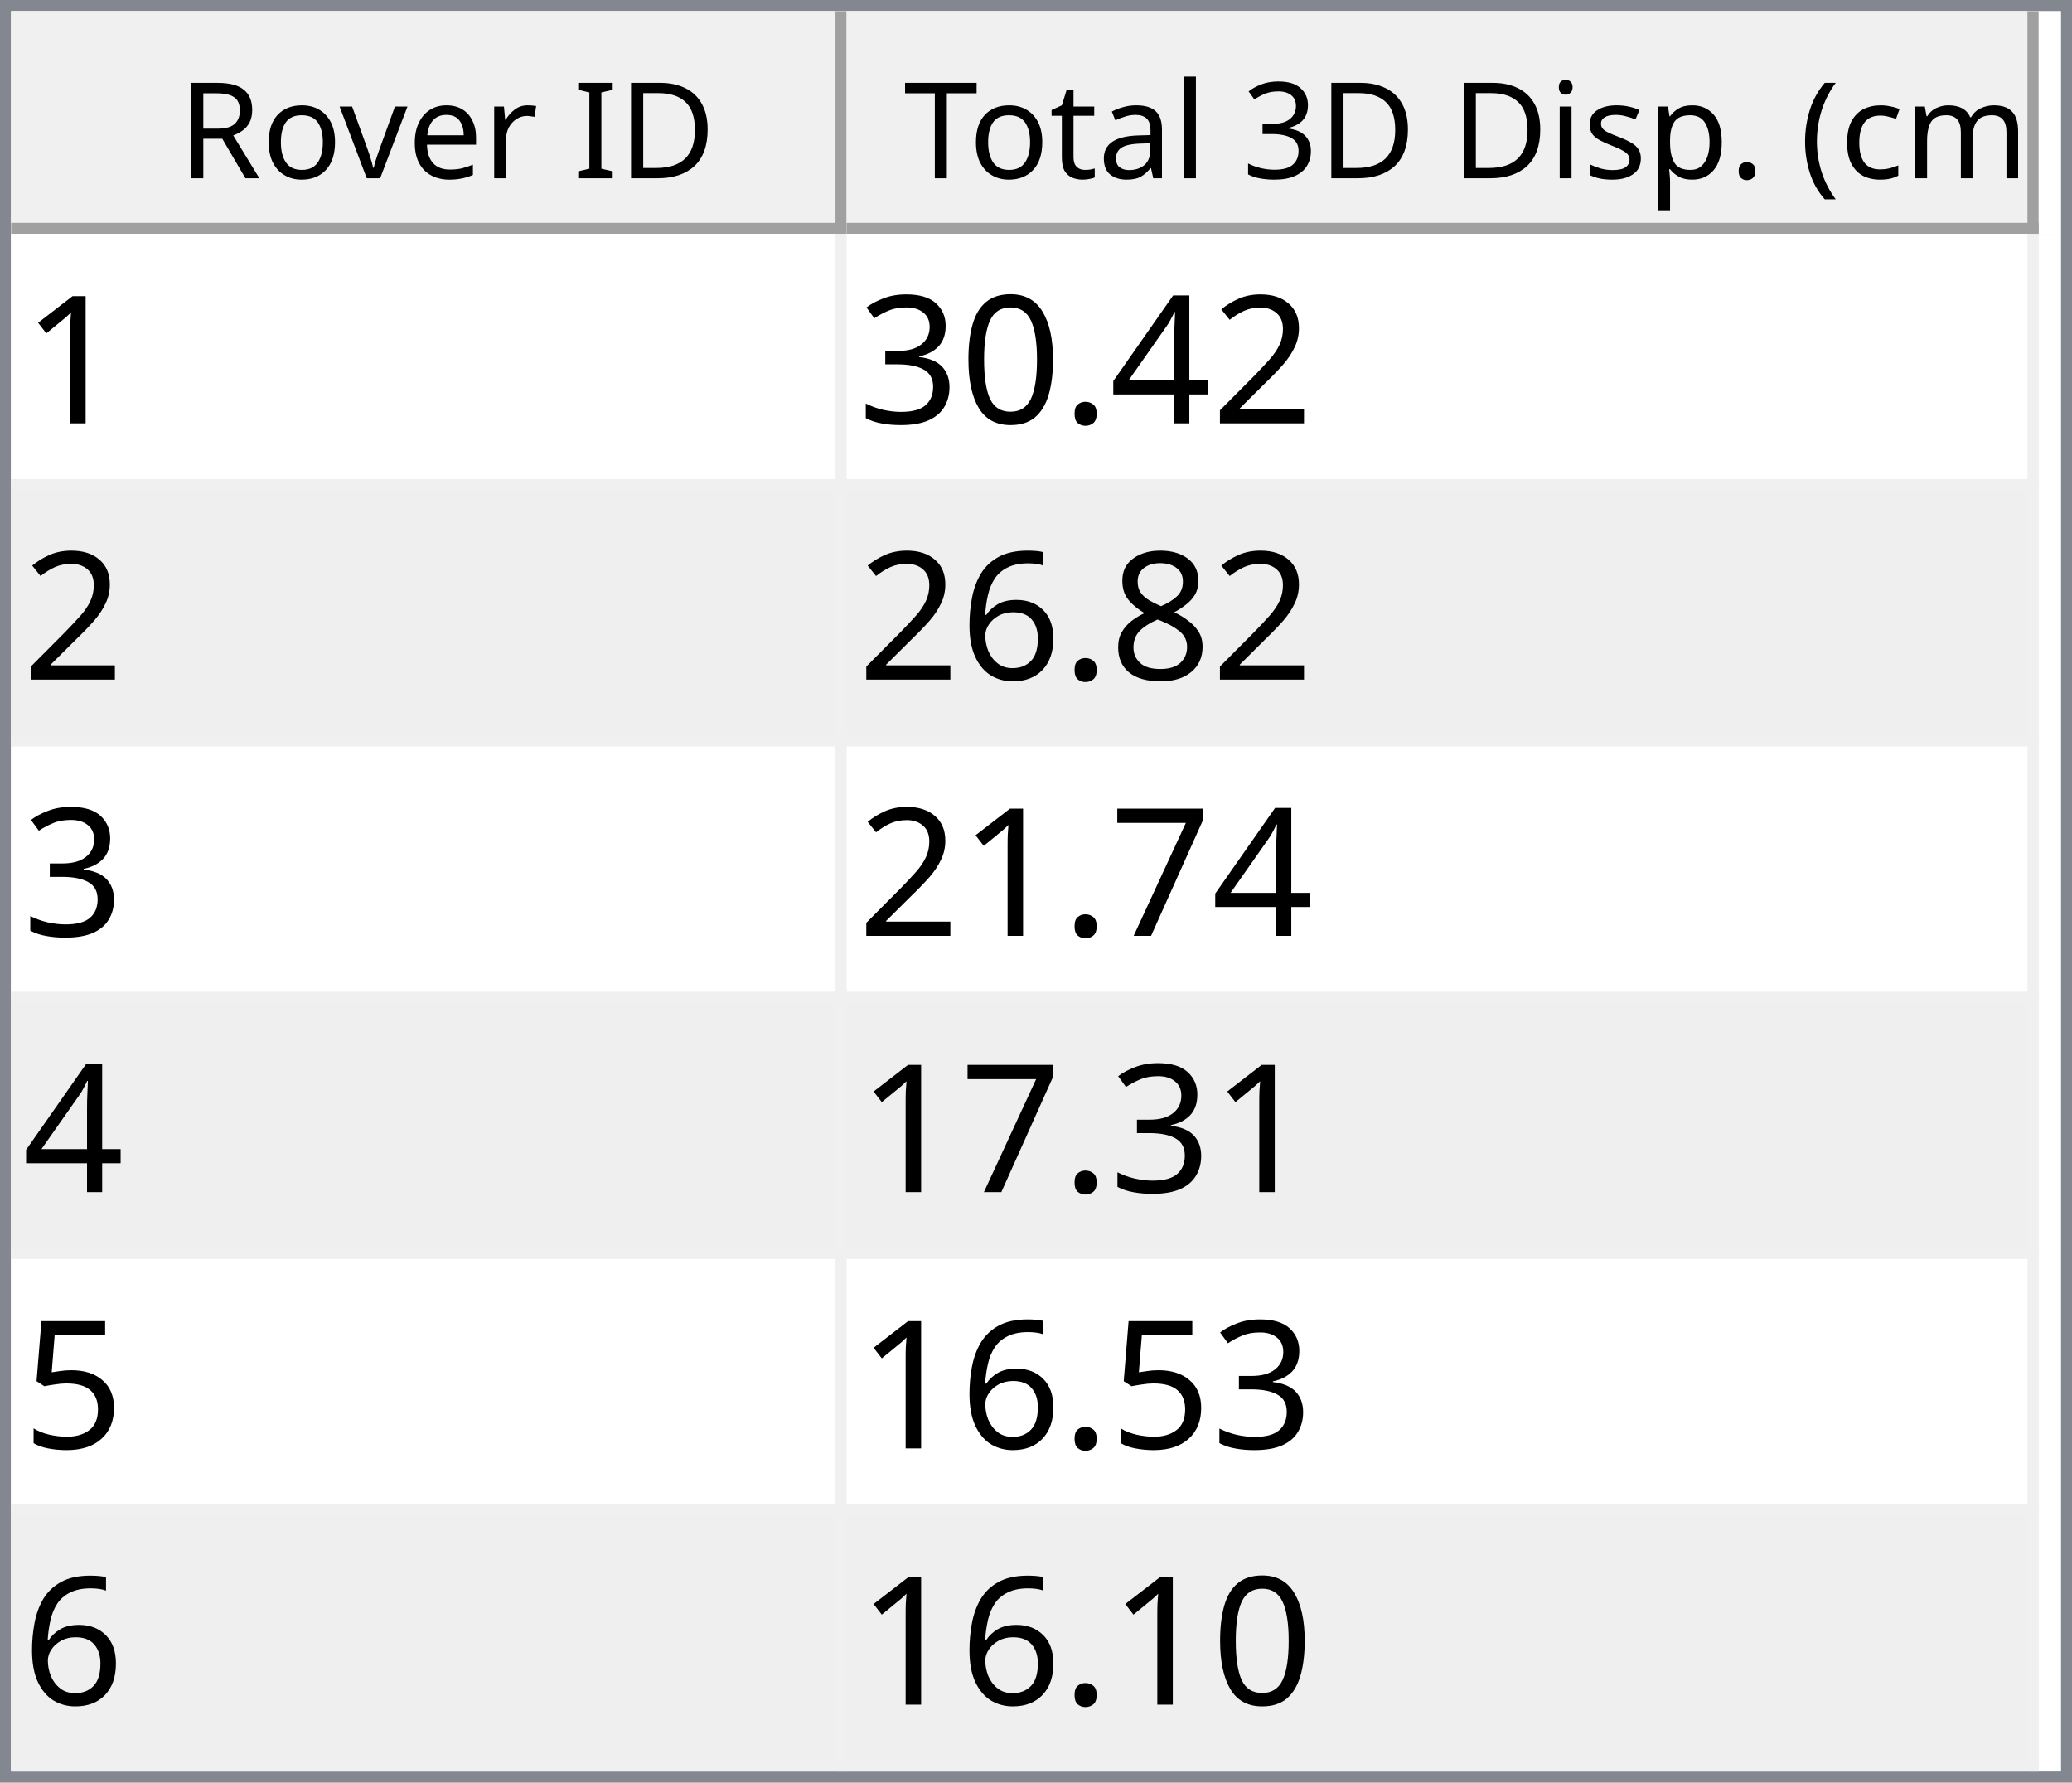
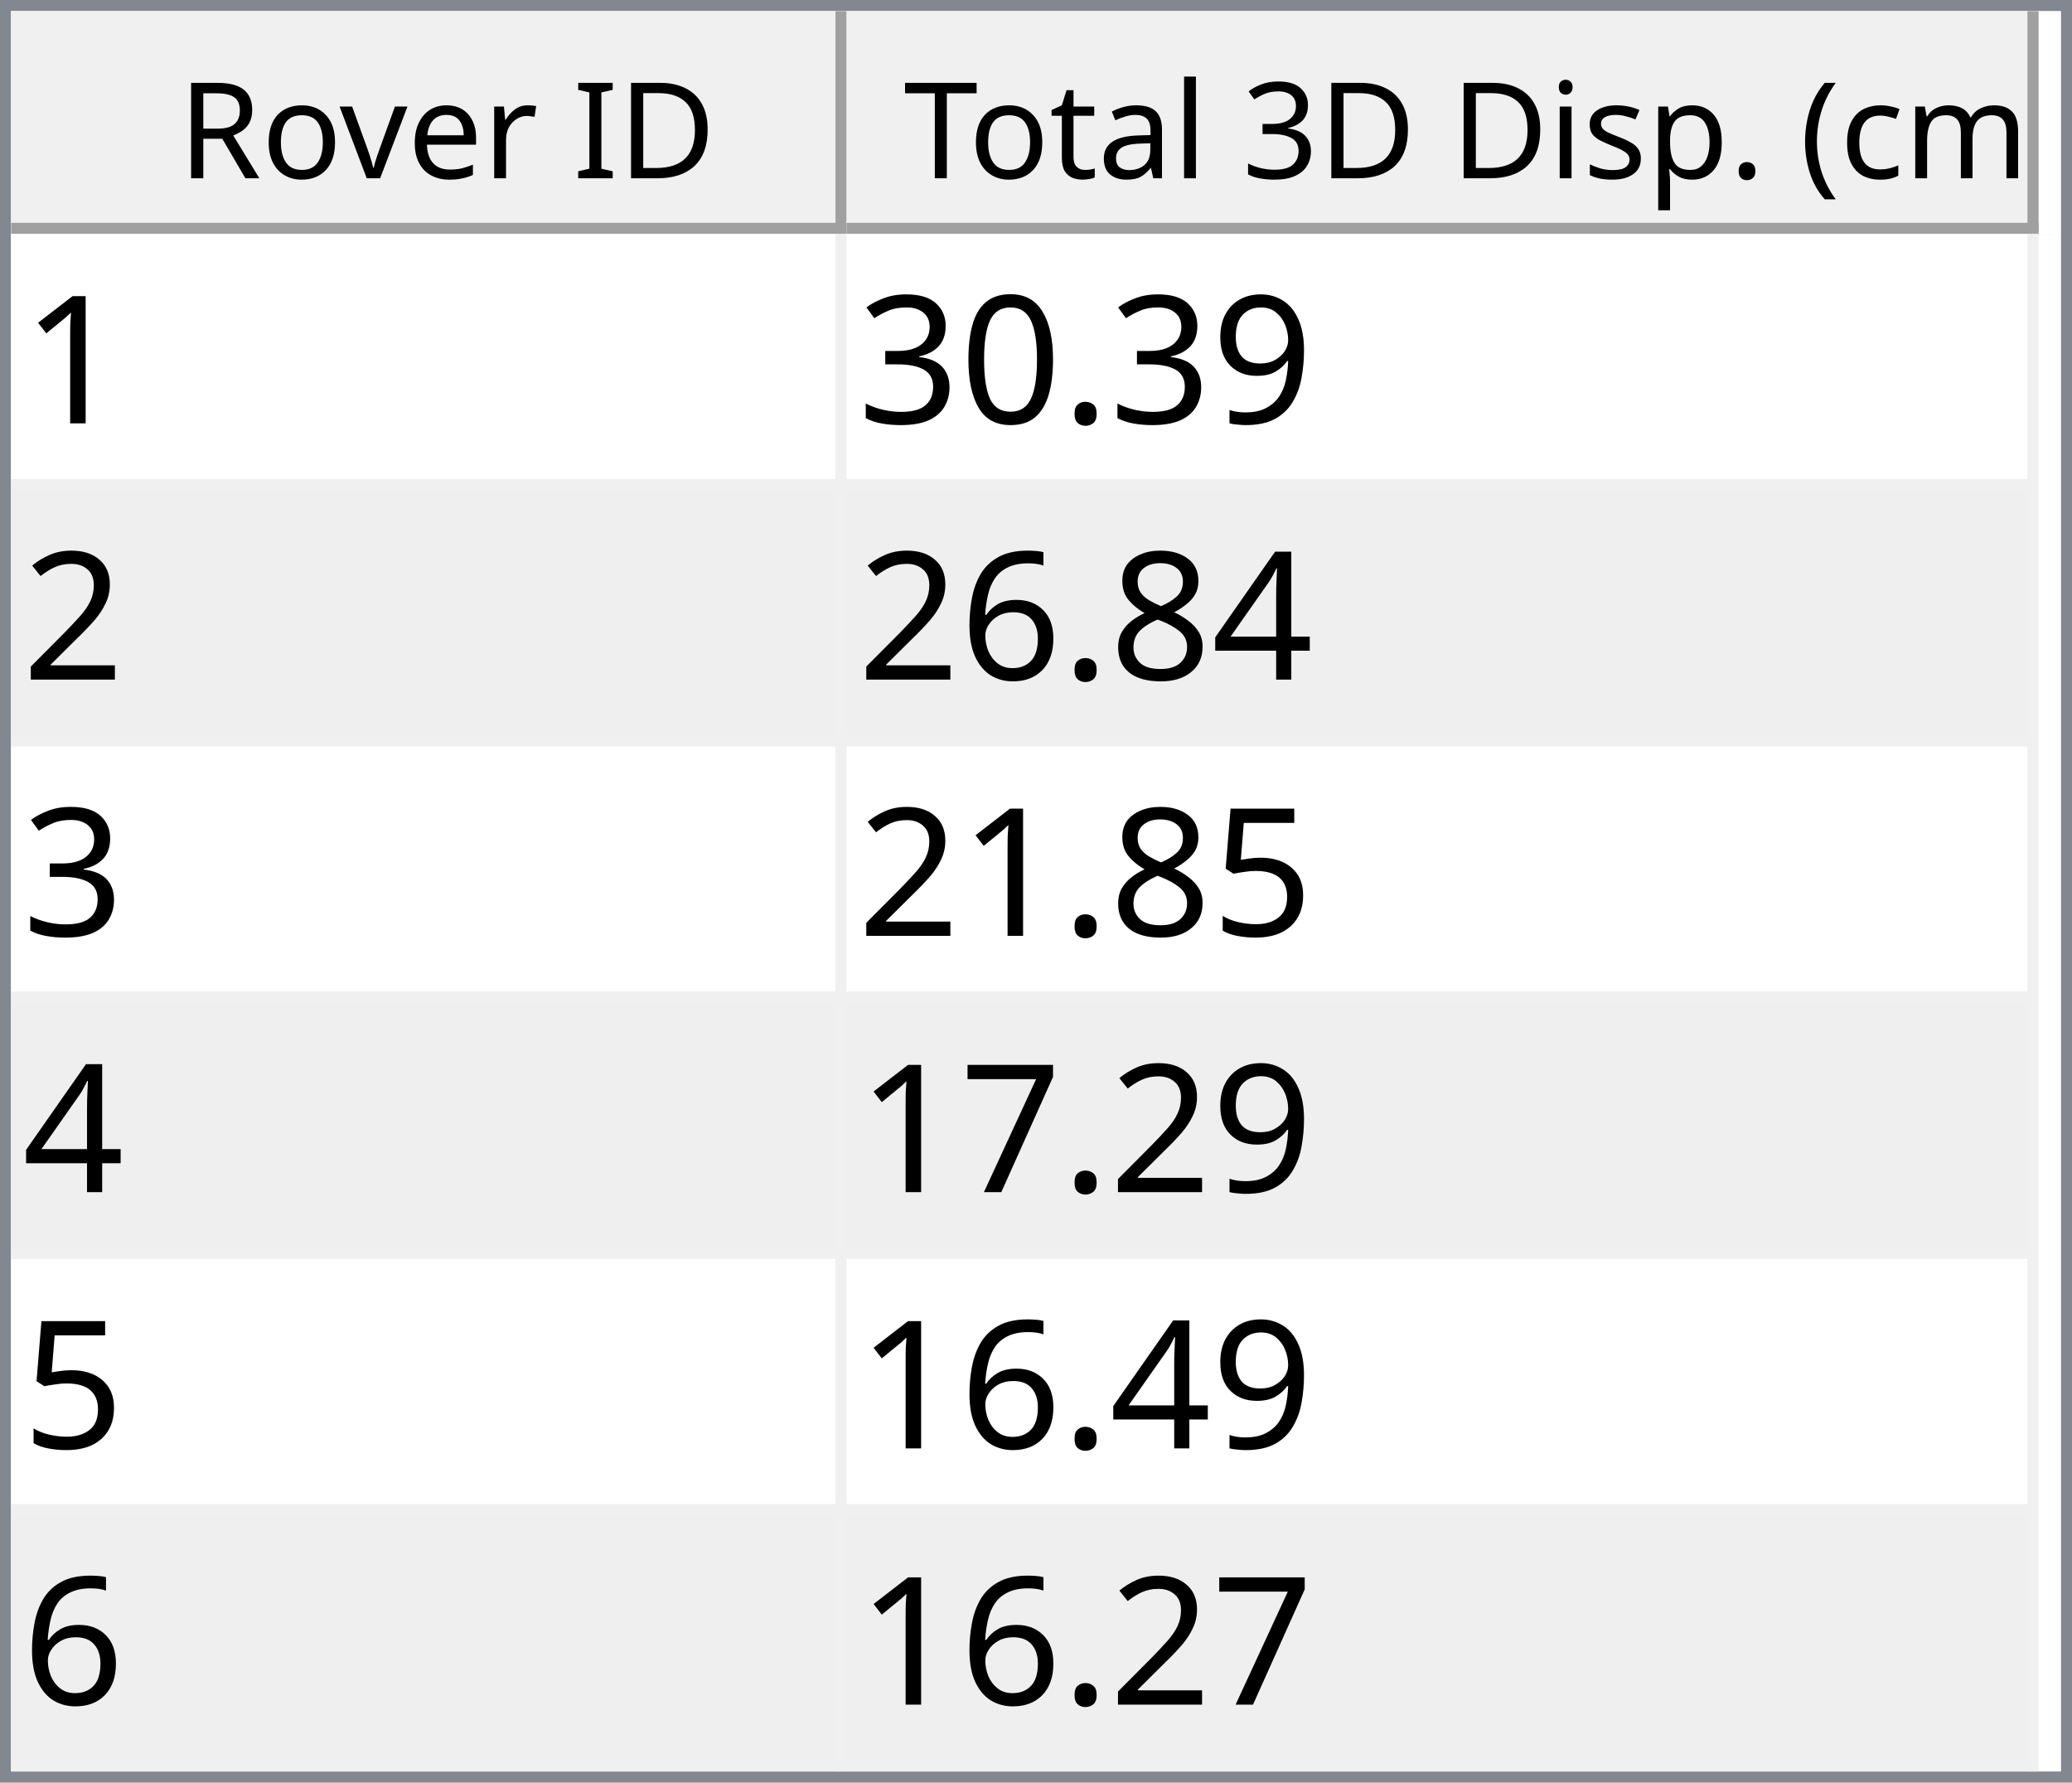
<svg xmlns="http://www.w3.org/2000/svg" style="fill-opacity:1; color-rendering:auto; color-interpolation:auto; text-rendering:auto; stroke:black; stroke-linecap:square; stroke-miterlimit:10; shape-rendering:auto; stroke-opacity:1; fill:black; stroke-dasharray:none; font-weight:normal; stroke-width:1; font-family:'Dialog'; font-style:normal; stroke-linejoin:miter; font-size:12px; stroke-dashoffset:0; image-rendering:auto;" width="186" height="160">
  <defs id="genericDefs" />
  <g>
    <defs id="defs1">
      <clipPath clipPathUnits="userSpaceOnUse" id="clipPath1">
        <path d="M0 0 L186 0 L186 160 L0 160 L0 0 Z" />
      </clipPath>
      <clipPath clipPathUnits="userSpaceOnUse" id="clipPath2">
        <path d="M0 0 L0 160 L186 160 L186 0 Z" />
      </clipPath>
      <clipPath clipPathUnits="userSpaceOnUse" id="clipPath3">
        <path d="M0 0 L0 20 L184 20 L184 0 Z" />
      </clipPath>
      <clipPath clipPathUnits="userSpaceOnUse" id="clipPath4">
        <path d="M0 0 L0 20 L75 20 L75 0 Z" />
      </clipPath>
      <clipPath clipPathUnits="userSpaceOnUse" id="clipPath5">
        <path d="M1 1 L1 19 L74 19 L74 1 Z" />
      </clipPath>
      <clipPath clipPathUnits="userSpaceOnUse" id="clipPath6">
        <path d="M0 0 L0 18 L73 18 L73 0 Z" />
      </clipPath>
      <clipPath clipPathUnits="userSpaceOnUse" id="clipPath7">
        <path d="M-0.5 -0.5 L-0.5 19.5 L74.5 19.5 L74.5 -0.5 Z" />
      </clipPath>
      <clipPath clipPathUnits="userSpaceOnUse" id="clipPath8">
        <path d="M0 0 L0 20 L107 20 L107 0 Z" />
      </clipPath>
      <clipPath clipPathUnits="userSpaceOnUse" id="clipPath9">
        <path d="M1 1 L1 19 L106 19 L106 1 Z" />
      </clipPath>
      <clipPath clipPathUnits="userSpaceOnUse" id="clipPath10">
        <path d="M0 0 L0 18 L105 18 L105 0 Z" />
      </clipPath>
      <clipPath clipPathUnits="userSpaceOnUse" id="clipPath11">
        <path d="M-0.5 -0.5 L-0.5 19.5 L106.5 19.5 L106.5 -0.5 Z" />
      </clipPath>
      <clipPath clipPathUnits="userSpaceOnUse" id="clipPath12">
        <path d="M0 0 L0 138 L184 138 L184 0 Z" />
      </clipPath>
      <clipPath clipPathUnits="userSpaceOnUse" id="clipPath13">
        <path d="M0 0 L0 138 L182 138 L182 0 Z" />
      </clipPath>
      <clipPath clipPathUnits="userSpaceOnUse" id="clipPath14">
        <path d="M-0.5 -0.5 L-0.5 137.5 L181.5 137.5 L181.5 -0.5 Z" />
      </clipPath>
      <clipPath clipPathUnits="userSpaceOnUse" id="clipPath15">
        <path d="M0 0 L0 22 L74 22 L74 0 Z" />
      </clipPath>
      <clipPath clipPathUnits="userSpaceOnUse" id="clipPath16">
        <path d="M0 0 L0 22 L106 22 L106 0 Z" />
      </clipPath>
      <font horiz-adv-x="64.551" id="font1">
        <font-face ascent="107.91" descent="25.098" units-per-em="100" style="font-style:normal; font-family:Segoe UI; font-weight:normal;" />
        <missing-glyph horiz-adv-x="64.551" d="M8.109 0 L8.109 68.266 L56.453 68.266 L56.453 0 L8.109 0 ZM15.328 7.234 L49.219 7.234 L49.219 61.031 L15.328 61.031 L15.328 7.234 Z" />
        <glyph unicode="D" horiz-adv-x="70.117" d="M9.188 0 L9.188 70.016 L28.516 70.016 Q65.531 70.016 65.531 35.891 Q65.531 19.672 55.25 9.836 Q44.969 0 27.734 0 L9.188 0 ZM17.391 62.594 L17.391 7.422 L27.828 7.422 Q41.609 7.422 49.273 14.797 Q56.938 22.172 56.938 35.688 Q56.938 62.594 28.328 62.594 L17.391 62.594 Z" />
        <glyph unicode="I" horiz-adv-x="26.611" d="M17.391 0 L9.188 0 L9.188 70.016 L17.391 70.016 L17.391 0 Z" />
        <glyph unicode=" " horiz-adv-x="27.393" d="" />
        <glyph unicode="r" horiz-adv-x="34.766" d="M34.188 41.891 Q32.078 43.5 28.125 43.5 Q23 43.5 19.555 38.672 Q16.109 33.844 16.109 25.484 L16.109 0 L8.109 0 L8.109 50 L16.109 50 L16.109 39.703 L16.312 39.703 Q18.016 44.969 21.531 47.922 Q25.047 50.875 29.391 50.875 Q32.516 50.875 34.188 50.203 L34.188 41.891 Z" />
        <glyph unicode="e" horiz-adv-x="52.295" d="M48.297 23 L12.984 23 Q13.188 14.656 17.484 10.109 Q21.781 5.562 29.297 5.562 Q37.75 5.562 44.828 11.141 L44.828 3.609 Q38.234 -1.172 27.391 -1.172 Q16.797 -1.172 10.742 5.641 Q4.688 12.453 4.688 24.812 Q4.688 36.469 11.305 43.82 Q17.922 51.172 27.734 51.172 Q37.547 51.172 42.922 44.828 Q48.297 38.484 48.297 27.203 L48.297 23 ZM40.094 29.781 Q40.047 36.719 36.75 40.578 Q33.453 44.438 27.594 44.438 Q21.922 44.438 17.969 40.383 Q14.016 36.328 13.094 29.781 L40.094 29.781 Z" />
        <glyph unicode="v" horiz-adv-x="47.9" d="M47.406 50 L27.484 0 L19.625 0 L0.688 50 L9.469 50 L22.172 13.672 Q23.578 9.672 23.922 6.688 L24.125 6.688 Q24.609 10.453 25.688 13.484 L38.969 50 L47.406 50 Z" />
        <glyph unicode="o" horiz-adv-x="58.594" d="M29 -1.172 Q17.922 -1.172 11.305 5.836 Q4.688 12.844 4.688 24.422 Q4.688 37.016 11.57 44.094 Q18.453 51.172 30.172 51.172 Q41.359 51.172 47.633 44.289 Q53.906 37.406 53.906 25.203 Q53.906 13.234 47.141 6.031 Q40.375 -1.172 29 -1.172 ZM29.594 44.438 Q21.875 44.438 17.383 39.188 Q12.891 33.938 12.891 24.703 Q12.891 15.828 17.43 10.695 Q21.969 5.562 29.594 5.562 Q37.359 5.562 41.531 10.594 Q45.703 15.625 45.703 24.906 Q45.703 34.281 41.531 39.359 Q37.359 44.438 29.594 44.438 Z" />
        <glyph unicode="R" horiz-adv-x="59.814" d="M59.375 0 L49.609 0 L37.891 19.625 Q36.281 22.359 34.766 24.289 Q33.25 26.219 31.664 27.438 Q30.078 28.656 28.25 29.219 Q26.422 29.781 24.125 29.781 L17.391 29.781 L17.391 0 L9.188 0 L9.188 70.016 L30.078 70.016 Q34.672 70.016 38.555 68.867 Q42.438 67.719 45.289 65.375 Q48.141 63.031 49.758 59.547 Q51.375 56.062 51.375 51.375 Q51.375 47.703 50.273 44.656 Q49.172 41.609 47.148 39.211 Q45.125 36.812 42.266 35.133 Q39.406 33.453 35.844 32.516 L35.844 32.328 Q37.594 31.547 38.891 30.547 Q40.188 29.547 41.359 28.18 Q42.531 26.812 43.68 25.078 Q44.828 23.344 46.234 21.047 L59.375 0 ZM17.391 62.594 L17.391 37.203 L28.516 37.203 Q31.594 37.203 34.203 38.133 Q36.812 39.062 38.719 40.797 Q40.625 42.531 41.703 45.047 Q42.781 47.562 42.781 50.688 Q42.781 56.297 39.141 59.445 Q35.5 62.594 28.609 62.594 L17.391 62.594 Z" />
        <glyph unicode=")" horiz-adv-x="30.176" d="M8.297 -15.922 L1.172 -15.922 Q16.406 2.344 16.406 26.812 Q16.406 51.469 1.078 70.016 L8.297 70.016 Q23.531 52.156 23.531 26.703 Q23.531 1.375 8.297 -15.922 Z" />
        <glyph unicode="m" horiz-adv-x="86.133" d="M79.109 0 L71.094 0 L71.094 28.719 Q71.094 37.016 68.531 40.727 Q65.969 44.438 59.906 44.438 Q54.781 44.438 51.195 39.75 Q47.609 35.062 47.609 28.516 L47.609 0 L39.594 0 L39.594 29.688 Q39.594 44.438 28.219 44.438 Q22.953 44.438 19.531 40.016 Q16.109 35.594 16.109 28.516 L16.109 0 L8.109 0 L8.109 50 L16.109 50 L16.109 42.094 L16.312 42.094 Q21.625 51.172 31.844 51.172 Q36.969 51.172 40.773 48.312 Q44.578 45.453 46 40.828 Q51.562 51.172 62.594 51.172 Q79.109 51.172 79.109 30.812 L79.109 0 Z" />
        <glyph unicode="c" horiz-adv-x="46.191" d="M42.188 2.297 Q36.422 -1.172 28.516 -1.172 Q17.828 -1.172 11.258 5.789 Q4.688 12.75 4.688 23.828 Q4.688 36.188 11.766 43.68 Q18.844 51.172 30.672 51.172 Q37.25 51.172 42.281 48.734 L42.281 40.531 Q36.719 44.438 30.375 44.438 Q22.703 44.438 17.797 38.945 Q12.891 33.453 12.891 24.516 Q12.891 15.719 17.508 10.641 Q22.125 5.562 29.891 5.562 Q36.422 5.562 42.188 9.906 L42.188 2.297 Z" />
        <glyph unicode="(" horiz-adv-x="30.176" d="M29.109 -15.922 L21.969 -15.922 Q6.844 1.375 6.844 26.703 Q6.844 52.156 21.969 70.016 L29.203 70.016 Q13.875 51.469 13.875 26.812 Q13.875 2.344 29.109 -15.922 Z" />
        <glyph unicode="." horiz-adv-x="21.68" d="M10.891 -1.078 Q8.641 -1.078 7.055 0.539 Q5.469 2.156 5.469 4.391 Q5.469 6.641 7.055 8.273 Q8.641 9.906 10.891 9.906 Q13.188 9.906 14.797 8.273 Q16.406 6.641 16.406 4.391 Q16.406 2.156 14.797 0.539 Q13.188 -1.078 10.891 -1.078 Z" />
        <glyph unicode="p" horiz-adv-x="58.789" d="M16.312 7.234 L16.109 7.234 L16.109 -23 L8.109 -23 L8.109 50 L16.109 50 L16.109 41.219 L16.312 41.219 Q22.219 51.172 33.594 51.172 Q43.266 51.172 48.688 44.461 Q54.109 37.75 54.109 26.469 Q54.109 13.922 48 6.375 Q41.891 -1.172 31.297 -1.172 Q21.578 -1.172 16.312 7.234 ZM16.109 27.391 L16.109 20.406 Q16.109 14.203 20.141 9.883 Q24.172 5.562 30.375 5.562 Q37.641 5.562 41.773 11.133 Q45.906 16.703 45.906 26.609 Q45.906 34.969 42.047 39.703 Q38.188 44.438 31.594 44.438 Q24.609 44.438 20.359 39.578 Q16.109 34.719 16.109 27.391 Z" />
        <glyph unicode="s" horiz-adv-x="42.432" d="M5.078 1.812 L5.078 10.406 Q11.625 5.562 19.484 5.562 Q30.031 5.562 30.031 12.594 Q30.031 14.594 29.125 15.992 Q28.219 17.391 26.68 18.461 Q25.141 19.531 23.07 20.383 Q21 21.234 18.609 22.172 Q15.281 23.484 12.766 24.828 Q10.25 26.172 8.57 27.859 Q6.891 29.547 6.031 31.695 Q5.172 33.844 5.172 36.719 Q5.172 40.234 6.789 42.945 Q8.406 45.656 11.086 47.484 Q13.766 49.312 17.211 50.242 Q20.656 51.172 24.312 51.172 Q30.812 51.172 35.938 48.922 L35.938 40.828 Q30.422 44.438 23.25 44.438 Q21 44.438 19.195 43.922 Q17.391 43.406 16.094 42.477 Q14.797 41.547 14.086 40.258 Q13.375 38.969 13.375 37.406 Q13.375 35.453 14.086 34.133 Q14.797 32.812 16.164 31.789 Q17.531 30.766 19.484 29.938 Q21.438 29.109 23.922 28.125 Q27.25 26.859 29.883 25.516 Q32.516 24.172 34.375 22.484 Q36.234 20.797 37.234 18.602 Q38.234 16.406 38.234 13.375 Q38.234 9.672 36.602 6.938 Q34.969 4.203 32.234 2.398 Q29.5 0.594 25.93 -0.289 Q22.359 -1.172 18.453 -1.172 Q10.75 -1.172 5.078 1.812 Z" />
        <glyph unicode="i" horiz-adv-x="24.219" d="M12.203 62.703 Q10.062 62.703 8.547 64.164 Q7.031 65.625 7.031 67.875 Q7.031 70.125 8.547 71.609 Q10.062 73.094 12.203 73.094 Q14.406 73.094 15.945 71.609 Q17.484 70.125 17.484 67.875 Q17.484 65.719 15.945 64.211 Q14.406 62.703 12.203 62.703 ZM16.109 0 L8.109 0 L8.109 50 L16.109 50 L16.109 0 Z" />
        <glyph unicode="3" horiz-adv-x="53.906" d="M46.531 19.828 Q46.531 15.094 44.75 11.211 Q42.969 7.328 39.719 4.57 Q36.469 1.812 31.93 0.297 Q27.391 -1.219 21.922 -1.219 Q11.922 -1.219 6 2.594 L6 11.188 Q13.094 5.609 22.219 5.609 Q25.875 5.609 28.828 6.539 Q31.781 7.469 33.906 9.227 Q36.031 10.984 37.18 13.477 Q38.328 15.969 38.328 19.094 Q38.328 32.812 18.797 32.812 L12.984 32.812 L12.984 39.594 L18.5 39.594 Q35.797 39.594 35.797 52.484 Q35.797 64.406 22.609 64.406 Q15.188 64.406 8.688 59.422 L8.688 67.188 Q15.375 71.188 24.609 71.188 Q29 71.188 32.57 69.969 Q36.141 68.75 38.68 66.555 Q41.219 64.359 42.609 61.281 Q44 58.203 44 54.5 Q44 40.672 30.031 36.719 L30.031 36.531 Q33.594 36.141 36.625 34.797 Q39.656 33.453 41.852 31.305 Q44.047 29.156 45.289 26.25 Q46.531 23.344 46.531 19.828 Z" />
        <glyph unicode="l" horiz-adv-x="24.219" d="M16.109 0 L8.109 0 L8.109 74.031 L16.109 74.031 L16.109 0 Z" />
        <glyph unicode="a" horiz-adv-x="50.879" d="M43.891 0 L35.891 0 L35.891 7.812 L35.688 7.812 Q30.469 -1.172 20.312 -1.172 Q12.844 -1.172 8.617 2.781 Q4.391 6.734 4.391 13.281 Q4.391 27.297 20.906 29.594 L35.891 31.688 Q35.891 44.438 25.594 44.438 Q16.547 44.438 9.281 38.281 L9.281 46.484 Q16.656 51.172 26.266 51.172 Q43.891 51.172 43.891 32.516 L43.891 0 ZM35.891 25.297 L23.828 23.641 Q18.266 22.859 15.43 20.875 Q12.594 18.891 12.594 13.875 Q12.594 10.203 15.211 7.883 Q17.828 5.562 22.172 5.562 Q28.125 5.562 32.008 9.742 Q35.891 13.922 35.891 20.312 L35.891 25.297 Z" />
        <glyph unicode="t" horiz-adv-x="33.887" d="M31.297 0.484 Q28.469 -1.078 23.828 -1.078 Q10.688 -1.078 10.688 13.578 L10.688 43.172 L2.094 43.172 L2.094 50 L10.688 50 L10.688 62.203 L18.703 64.797 L18.703 50 L31.297 50 L31.297 43.172 L18.703 43.172 L18.703 14.984 Q18.703 9.969 20.414 7.82 Q22.125 5.672 26.078 5.672 Q29.109 5.672 31.297 7.328 L31.297 0.484 Z" />
        <glyph unicode="T" horiz-adv-x="52.393" d="M50.594 62.594 L30.375 62.594 L30.375 0 L22.172 0 L22.172 62.594 L2 62.594 L2 70.016 L50.594 70.016 L50.594 62.594 Z" />
      </font>
      <font horiz-adv-x="75.0" id="font2">
        <font-face ascent="100.537" descent="21.973" units-per-em="100" style="font-style:normal; font-family:sans-serif; font-weight:normal;" />
        <missing-glyph horiz-adv-x="75.0" d="M12.5 0 L12.5 62.5 L62.5 62.5 L62.5 0 L12.5 0 ZM14.062 1.562 L60.938 1.562 L60.938 60.938 L14.062 60.938 L14.062 1.562 Z" />
        <glyph unicode="1" horiz-adv-x="55.615" d="M37.25 0 L28.469 0 L28.469 56 Q25.297 52.984 20.141 49.953 Q14.984 46.922 10.891 45.406 L10.891 53.906 Q18.266 57.375 23.781 62.305 Q29.297 67.234 31.594 71.875 L37.25 71.875 L37.25 0 Z" />
-         <glyph unicode="2" horiz-adv-x="55.615" d="M50.344 8.453 L50.344 0 L3.031 0 Q2.938 3.172 4.047 6.109 Q5.859 10.938 9.836 15.625 Q13.812 20.312 21.344 26.469 Q33.016 36.031 37.117 41.625 Q41.219 47.219 41.219 52.203 Q41.219 57.422 37.477 61.008 Q33.734 64.594 27.734 64.594 Q21.391 64.594 17.578 60.789 Q13.766 56.984 13.719 50.25 L4.688 51.172 Q5.609 61.281 11.664 66.578 Q17.719 71.875 27.938 71.875 Q38.234 71.875 44.242 66.164 Q50.25 60.453 50.25 52 Q50.25 47.703 48.492 43.555 Q46.734 39.406 42.656 34.812 Q38.578 30.219 29.109 22.219 Q21.188 15.578 18.945 13.211 Q16.703 10.844 15.234 8.453 L50.344 8.453 Z" />
-         <glyph unicode="4" horiz-adv-x="55.615" d="M32.328 0 L32.328 17.141 L1.266 17.141 L1.266 25.203 L33.938 71.578 L41.109 71.578 L41.109 25.203 L50.781 25.203 L50.781 17.141 L41.109 17.141 L41.109 0 L32.328 0 ZM32.328 25.203 L32.328 57.469 L9.906 25.203 L32.328 25.203 Z" />
+         <glyph unicode="9" horiz-adv-x="55.615" d="M5.469 16.547 L13.922 17.328 Q14.984 11.375 18.016 8.688 Q21.047 6 25.781 6 Q29.828 6 32.883 7.859 Q35.938 9.719 37.891 12.82 Q39.844 15.922 41.164 21.195 Q42.484 26.469 42.484 31.938 Q42.484 32.516 42.438 33.688 Q39.797 29.5 35.234 26.883 Q30.672 24.266 25.344 24.266 Q16.453 24.266 10.305 30.711 Q4.156 37.156 4.156 47.703 Q4.156 58.594 10.578 65.234 Q17 71.875 26.656 71.875 Q33.641 71.875 39.43 68.117 Q45.219 64.359 48.219 57.398 Q51.219 50.438 51.219 37.25 Q51.219 23.531 48.242 15.406 Q45.266 7.281 39.383 3.031 Q33.5 -1.219 25.594 -1.219 Q17.188 -1.219 11.867 3.445 Q6.547 8.109 5.469 16.547 ZM41.453 48.141 Q41.453 55.719 37.43 60.156 Q33.406 64.594 27.734 64.594 Q21.875 64.594 17.531 59.812 Q13.188 55.031 13.188 47.406 Q13.188 40.578 17.312 36.305 Q21.438 32.031 27.484 32.031 Q33.594 32.031 37.523 36.305 Q41.453 40.578 41.453 48.141 Z" />
        <glyph unicode="." horiz-adv-x="27.783" d="M9.078 0 L9.078 10.016 L19.094 10.016 L19.094 0 L9.078 0 Z" />
        <glyph unicode="0" horiz-adv-x="55.615" d="M4.156 35.297 Q4.156 48 6.766 55.742 Q9.375 63.484 14.523 67.68 Q19.672 71.875 27.484 71.875 Q33.25 71.875 37.594 69.555 Q41.938 67.234 44.773 62.867 Q47.609 58.5 49.219 52.227 Q50.828 45.953 50.828 35.297 Q50.828 22.703 48.242 14.969 Q45.656 7.234 40.508 3.008 Q35.359 -1.219 27.484 -1.219 Q17.141 -1.219 11.234 6.203 Q4.156 15.141 4.156 35.297 ZM13.188 35.297 Q13.188 17.672 17.312 11.836 Q21.438 6 27.484 6 Q33.547 6 37.672 11.859 Q41.797 17.719 41.797 35.297 Q41.797 52.984 37.672 58.789 Q33.547 64.594 27.391 64.594 Q21.344 64.594 17.719 59.469 Q13.188 52.938 13.188 35.297 Z" />
        <glyph unicode="3" horiz-adv-x="55.615" d="M4.203 18.891 L12.984 20.062 Q14.5 12.594 18.141 9.297 Q21.781 6 27 6 Q33.203 6 37.477 10.297 Q41.75 14.594 41.75 20.953 Q41.75 27 37.797 30.93 Q33.844 34.859 27.734 34.859 Q25.25 34.859 21.531 33.891 L22.516 41.609 Q23.391 41.5 23.922 41.5 Q29.547 41.5 34.039 44.43 Q38.531 47.359 38.531 53.469 Q38.531 58.297 35.258 61.477 Q31.984 64.656 26.812 64.656 Q21.688 64.656 18.266 61.43 Q14.844 58.203 13.875 51.766 L5.078 53.328 Q6.688 62.156 12.398 67.016 Q18.109 71.875 26.609 71.875 Q32.469 71.875 37.398 69.359 Q42.328 66.844 44.945 62.5 Q47.562 58.156 47.562 53.266 Q47.562 48.641 45.07 44.828 Q42.578 41.016 37.703 38.766 Q44.047 37.312 47.562 32.695 Q51.078 28.078 51.078 21.141 Q51.078 11.766 44.242 5.25 Q37.406 -1.266 26.953 -1.266 Q17.531 -1.266 11.305 4.352 Q5.078 9.969 4.203 18.891 Z" />
+         <glyph unicode="2" horiz-adv-x="55.615" d="M50.344 8.453 L50.344 0 L3.031 0 Q2.938 3.172 4.047 6.109 Q5.859 10.938 9.836 15.625 Q13.812 20.312 21.344 26.469 Q33.016 36.031 37.117 41.625 Q41.219 47.219 41.219 52.203 Q41.219 57.422 37.477 61.008 Q33.734 64.594 27.734 64.594 Q21.391 64.594 17.578 60.789 Q13.766 56.984 13.719 50.25 L4.688 51.172 Q5.609 61.281 11.664 66.578 Q17.719 71.875 27.938 71.875 Q38.234 71.875 44.242 66.164 Q50.25 60.453 50.25 52 Q50.25 47.703 48.492 43.555 Q46.734 39.406 42.656 34.812 Q38.578 30.219 29.109 22.219 Q21.188 15.578 18.945 13.211 Q16.703 10.844 15.234 8.453 L50.344 8.453 Z" />
+         <glyph unicode="4" horiz-adv-x="55.615" d="M32.328 0 L32.328 17.141 L1.266 17.141 L1.266 25.203 L33.938 71.578 L41.109 71.578 L41.109 25.203 L50.781 25.203 L50.781 17.141 L41.109 17.141 L41.109 0 L32.328 0 ZM32.328 25.203 L32.328 57.469 L9.906 25.203 L32.328 25.203 Z" />
        <glyph unicode="8" horiz-adv-x="55.615" d="M17.672 38.812 Q12.203 40.828 9.57 44.539 Q6.938 48.25 6.938 53.422 Q6.938 61.234 12.555 66.555 Q18.172 71.875 27.484 71.875 Q36.859 71.875 42.578 66.43 Q48.297 60.984 48.297 53.172 Q48.297 48.188 45.68 44.508 Q43.062 40.828 37.75 38.812 Q44.344 36.672 47.781 31.883 Q51.219 27.094 51.219 20.453 Q51.219 11.281 44.727 5.031 Q38.234 -1.219 27.641 -1.219 Q17.047 -1.219 10.547 5.055 Q4.047 11.328 4.047 20.703 Q4.047 27.688 7.594 32.398 Q11.141 37.109 17.672 38.812 ZM15.922 53.719 Q15.922 48.641 19.195 45.414 Q22.469 42.188 27.688 42.188 Q32.766 42.188 36.016 45.383 Q39.266 48.578 39.266 53.219 Q39.266 58.062 35.914 61.359 Q32.562 64.656 27.594 64.656 Q22.562 64.656 19.242 61.43 Q15.922 58.203 15.922 53.719 ZM13.094 20.656 Q13.094 16.891 14.875 13.375 Q16.656 9.859 20.172 7.93 Q23.688 6 27.734 6 Q34.031 6 38.133 10.055 Q42.234 14.109 42.234 20.359 Q42.234 26.703 38.016 30.859 Q33.797 35.016 27.438 35.016 Q21.234 35.016 17.164 30.914 Q13.094 26.812 13.094 20.656 Z" />
        <glyph unicode="6" horiz-adv-x="55.615" d="M49.75 54.047 L41.016 53.375 Q39.844 58.547 37.703 60.891 Q34.125 64.656 28.906 64.656 Q24.703 64.656 21.531 62.312 Q17.391 59.281 14.992 53.469 Q12.594 47.656 12.5 36.922 Q15.672 41.75 20.266 44.094 Q24.859 46.438 29.891 46.438 Q38.672 46.438 44.852 39.969 Q51.031 33.5 51.031 23.25 Q51.031 16.5 48.125 10.719 Q45.219 4.938 40.141 1.859 Q35.062 -1.219 28.609 -1.219 Q17.625 -1.219 10.695 6.859 Q3.766 14.938 3.766 33.5 Q3.766 54.25 11.422 63.672 Q18.109 71.875 29.438 71.875 Q37.891 71.875 43.289 67.141 Q48.688 62.406 49.75 54.047 ZM13.875 23.188 Q13.875 18.656 15.797 14.508 Q17.719 10.359 21.188 8.18 Q24.656 6 28.469 6 Q34.031 6 38.039 10.492 Q42.047 14.984 42.047 22.703 Q42.047 30.125 38.086 34.398 Q34.125 38.672 28.125 38.672 Q22.172 38.672 18.023 34.398 Q13.875 30.125 13.875 23.188 Z" />
+         <glyph unicode="5" horiz-adv-x="55.615" d="M4.156 18.75 L13.375 19.531 Q14.406 12.797 18.141 9.398 Q21.875 6 27.156 6 Q33.5 6 37.891 10.789 Q42.281 15.578 42.281 23.484 Q42.281 31 38.062 35.352 Q33.844 39.703 27 39.703 Q22.75 39.703 19.336 37.773 Q15.922 35.844 13.969 32.766 L5.719 33.844 L12.641 70.609 L48.25 70.609 L48.25 62.203 L19.672 62.203 L15.828 42.969 Q22.266 47.469 29.344 47.469 Q38.719 47.469 45.164 40.969 Q51.609 34.469 51.609 24.266 Q51.609 14.547 45.953 7.469 Q39.062 -1.219 27.156 -1.219 Q17.391 -1.219 11.211 4.25 Q5.031 9.719 4.156 18.75 Z" />
        <glyph unicode="7" horiz-adv-x="55.615" d="M4.734 62.203 L4.734 70.656 L51.078 70.656 L51.078 63.812 Q44.234 56.547 37.523 44.484 Q30.812 32.422 27.156 19.672 Q24.516 10.688 23.781 0 L14.75 0 Q14.891 8.453 18.062 20.414 Q21.234 32.375 27.172 43.484 Q33.109 54.594 39.797 62.203 L4.734 62.203 Z" />
-         <glyph unicode="5" horiz-adv-x="55.615" d="M4.156 18.75 L13.375 19.531 Q14.406 12.797 18.141 9.398 Q21.875 6 27.156 6 Q33.5 6 37.891 10.789 Q42.281 15.578 42.281 23.484 Q42.281 31 38.062 35.352 Q33.844 39.703 27 39.703 Q22.75 39.703 19.336 37.773 Q15.922 35.844 13.969 32.766 L5.719 33.844 L12.641 70.609 L48.25 70.609 L48.25 62.203 L19.672 62.203 L15.828 42.969 Q22.266 47.469 29.344 47.469 Q38.719 47.469 45.164 40.969 Q51.609 34.469 51.609 24.266 Q51.609 14.547 45.953 7.469 Q39.062 -1.219 27.156 -1.219 Q17.391 -1.219 11.211 4.25 Q5.031 9.719 4.156 18.75 Z" />
      </font>
    </defs>
    <g style="fill:white; stroke:white;">
      <rect x="0" y="0" width="186" style="clip-path:url(#clipPath1); stroke:none;" height="160" />
    </g>
    <g style="fill:white; text-rendering:optimizeSpeed; color-rendering:optimizeSpeed; image-rendering:optimizeSpeed; shape-rendering:crispEdges; stroke:white; color-interpolation:sRGB;">
      <rect x="0" width="186" height="160" y="0" style="stroke:none;" />
      <path style="stroke:none;" d="M0 160 L186 160 L186 0 L0 0 Z" />
    </g>
    <g style="fill:rgb(240,240,240); font-family:'Segoe UI'; stroke:rgb(240,240,240);">
      <rect x="0" y="0" width="186" style="clip-path:url(#clipPath2); stroke:none;" height="160" />
    </g>
    <g style="fill:rgb(130,135,144); font-family:'Segoe UI'; stroke:rgb(130,135,144);">
      <path d="M0 0 L186 0 L186 160 L0 160 L0 0 ZM1 1 L185 1 L185 159 L1 159 L1 1 Z" style="fill-rule:evenodd; clip-path:url(#clipPath2); stroke:none;" />
    </g>
    <g style="fill:white; font-family:'Segoe UI'; stroke:white;" transform="translate(1,1)">
      <rect x="0" y="0" width="184" style="clip-path:url(#clipPath3); stroke:none;" height="20" />
    </g>
    <g style="fill:rgb(240,240,240); font-family:'Segoe UI'; stroke:rgb(240,240,240);" transform="translate(1,1)">
      <rect x="0" y="0" width="75" style="clip-path:url(#clipPath4); stroke:none;" height="20" />
    </g>
    <g style="font-family:'Segoe UI';" transform="translate(2,2)">
      <text x="14" xml:space="preserve" y="14" style="clip-path:url(#clipPath6); stroke:none;">Rover ID</text>
    </g>
    <g style="fill:rgb(160,160,160); font-family:'Segoe UI'; stroke:rgb(160,160,160); stroke-linejoin:bevel;" transform="translate(1.5,1.5)">
      <line x1="74" x2="74" y1="0" style="fill:none; clip-path:url(#clipPath7);" y2="19" />
    </g>
    <g style="fill:rgb(160,160,160); font-family:'Segoe UI'; stroke:rgb(160,160,160); stroke-linejoin:bevel;" transform="matrix(1,0,0,1,1,1) translate(0.5,0.5)">
      <line x1="0" x2="74" y1="19" style="fill:none; clip-path:url(#clipPath7);" y2="19" />
    </g>
    <g style="fill:rgb(240,240,240); font-family:'Segoe UI'; stroke:rgb(240,240,240);" transform="translate(76,1)">
      <rect x="0" y="0" width="107" style="clip-path:url(#clipPath8); stroke:none;" height="20" />
    </g>
    <g style="font-family:'Segoe UI';" transform="translate(77,2)">
      <text x="1" xml:space="preserve" y="14" style="clip-path:url(#clipPath10); stroke:none;"> Total 3D Disp. (cm)</text>
    </g>
    <g style="fill:rgb(160,160,160); font-family:'Segoe UI'; stroke:rgb(160,160,160); stroke-linejoin:bevel;" transform="translate(76.5,1.5)">
      <line x1="106" x2="106" y1="0" style="fill:none; clip-path:url(#clipPath11);" y2="19" />
    </g>
    <g style="fill:rgb(160,160,160); font-family:'Segoe UI'; stroke:rgb(160,160,160); stroke-linejoin:bevel;" transform="matrix(1,0,0,1,76,1) translate(0.5,0.5)">
      <line x1="0" x2="106" y1="19" style="fill:none; clip-path:url(#clipPath11);" y2="19" />
    </g>
    <g style="fill:white; font-family:'Segoe UI'; stroke:white;" transform="translate(1,21)">
      <rect x="0" y="0" width="184" style="clip-path:url(#clipPath12); stroke:none;" height="138" />
    </g>
    <g style="fill:rgb(240,240,240); font-size:16px; font-family:sans-serif; stroke:rgb(240,240,240);" transform="translate(1,21)">
      <rect x="0" y="0" width="182" style="clip-path:url(#clipPath13); stroke:none;" height="138" />
      <line transform="translate(0.5,0.5)" x1="0" x2="181" y1="22" style="clip-path:url(#clipPath14); fill:none; stroke-linejoin:bevel;" y2="22" />
    </g>
    <g transform="matrix(1,0,0,1,1,21) translate(0.5,0.5)" style="fill:rgb(240,240,240); font-size:16px; font-family:sans-serif; stroke:rgb(240,240,240); stroke-linejoin:bevel;">
      <line x1="0" x2="181" y1="45" style="fill:none; clip-path:url(#clipPath14);" y2="45" />
    </g>
    <g transform="matrix(1,0,0,1,1,21) translate(0.5,0.5)" style="fill:rgb(240,240,240); font-size:16px; font-family:sans-serif; stroke:rgb(240,240,240); stroke-linejoin:bevel;">
      <line x1="0" x2="181" y1="68" style="fill:none; clip-path:url(#clipPath14);" y2="68" />
    </g>
    <g transform="matrix(1,0,0,1,1,21) translate(0.5,0.5)" style="fill:rgb(240,240,240); font-size:16px; font-family:sans-serif; stroke:rgb(240,240,240); stroke-linejoin:bevel;">
      <line x1="0" x2="181" y1="91" style="fill:none; clip-path:url(#clipPath14);" y2="91" />
    </g>
    <g transform="matrix(1,0,0,1,1,21) translate(0.5,0.5)" style="fill:rgb(240,240,240); font-size:16px; font-family:sans-serif; stroke:rgb(240,240,240); stroke-linejoin:bevel;">
      <line x1="0" x2="181" y1="114" style="fill:none; clip-path:url(#clipPath14);" y2="114" />
    </g>
    <g transform="matrix(1,0,0,1,1,21) translate(0.5,0.5)" style="fill:rgb(240,240,240); font-size:16px; font-family:sans-serif; stroke:rgb(240,240,240); stroke-linejoin:bevel;">
      <line x1="0" x2="181" y1="137" style="fill:none; clip-path:url(#clipPath14);" y2="137" />
    </g>
    <g transform="matrix(1,0,0,1,1,21) translate(0.5,0.5)" style="fill:rgb(240,240,240); font-size:16px; font-family:sans-serif; stroke:rgb(240,240,240); stroke-linejoin:bevel;">
      <line x1="74" x2="74" y1="0" style="fill:none; clip-path:url(#clipPath14);" y2="137" />
    </g>
    <g transform="matrix(1,0,0,1,1,21) translate(0.5,0.5)" style="fill:rgb(240,240,240); font-size:16px; font-family:sans-serif; stroke:rgb(240,240,240); stroke-linejoin:bevel;">
      <line x1="181" x2="181" y1="0" style="fill:none; clip-path:url(#clipPath14);" y2="137" />
    </g>
    <g style="fill:white; font-size:16px; font-family:sans-serif; stroke:white;" transform="matrix(1,0,0,1,1,21)">
      <rect x="0" y="0" width="74" style="clip-path:url(#clipPath15); stroke:none;" height="22" />
      <text x="1" y="17" style="fill:black; clip-path:url(#clipPath15); stroke:none;" xml:space="preserve">1</text>
    </g>
    <g style="fill:white; font-size:16px; font-family:sans-serif; stroke:white;" transform="matrix(1,0,0,1,1,21) translate(75,0)">
      <rect x="0" y="0" width="106" style="clip-path:url(#clipPath16); stroke:none;" height="22" />
-       <text x="1" y="17" style="fill:black; clip-path:url(#clipPath16); stroke:none;" xml:space="preserve">30.42</text>
+       <text x="1" y="17" style="fill:black; clip-path:url(#clipPath16); stroke:none;" xml:space="preserve">30.39</text>
    </g>
    <g style="fill:rgb(239,239,239); font-size:16px; font-family:sans-serif; stroke:rgb(239,239,239);" transform="matrix(1,0,0,1,1,21) translate(0,23)">
      <rect x="0" y="0" width="74" style="clip-path:url(#clipPath15); stroke:none;" height="22" />
      <text x="1" y="17" style="fill:black; clip-path:url(#clipPath15); stroke:none;" xml:space="preserve">2</text>
    </g>
    <g style="fill:rgb(239,239,239); font-size:16px; font-family:sans-serif; stroke:rgb(239,239,239);" transform="matrix(1,0,0,1,1,21) translate(75,23)">
      <rect x="0" y="0" width="106" style="clip-path:url(#clipPath16); stroke:none;" height="22" />
-       <text x="1" y="17" style="fill:black; clip-path:url(#clipPath16); stroke:none;" xml:space="preserve">26.82</text>
+       <text x="1" y="17" style="fill:black; clip-path:url(#clipPath16); stroke:none;" xml:space="preserve">26.84</text>
    </g>
    <g style="fill:white; font-size:16px; font-family:sans-serif; stroke:white;" transform="matrix(1,0,0,1,1,21) translate(0,46)">
      <rect x="0" y="0" width="74" style="clip-path:url(#clipPath15); stroke:none;" height="22" />
      <text x="1" y="17" style="fill:black; clip-path:url(#clipPath15); stroke:none;" xml:space="preserve">3</text>
    </g>
    <g style="fill:white; font-size:16px; font-family:sans-serif; stroke:white;" transform="matrix(1,0,0,1,1,21) translate(75,46)">
      <rect x="0" y="0" width="106" style="clip-path:url(#clipPath16); stroke:none;" height="22" />
-       <text x="1" y="17" style="fill:black; clip-path:url(#clipPath16); stroke:none;" xml:space="preserve">21.74</text>
+       <text x="1" y="17" style="fill:black; clip-path:url(#clipPath16); stroke:none;" xml:space="preserve">21.85</text>
    </g>
    <g style="fill:rgb(239,239,239); font-size:16px; font-family:sans-serif; stroke:rgb(239,239,239);" transform="matrix(1,0,0,1,1,21) translate(0,69)">
      <rect x="0" y="0" width="74" style="clip-path:url(#clipPath15); stroke:none;" height="22" />
      <text x="1" y="17" style="fill:black; clip-path:url(#clipPath15); stroke:none;" xml:space="preserve">4</text>
    </g>
    <g style="fill:rgb(239,239,239); font-size:16px; font-family:sans-serif; stroke:rgb(239,239,239);" transform="matrix(1,0,0,1,1,21) translate(75,69)">
      <rect x="0" y="0" width="106" style="clip-path:url(#clipPath16); stroke:none;" height="22" />
-       <text x="1" y="17" style="fill:black; clip-path:url(#clipPath16); stroke:none;" xml:space="preserve">17.31</text>
+       <text x="1" y="17" style="fill:black; clip-path:url(#clipPath16); stroke:none;" xml:space="preserve">17.29</text>
    </g>
    <g style="fill:white; font-size:16px; font-family:sans-serif; stroke:white;" transform="matrix(1,0,0,1,1,21) translate(0,92)">
      <rect x="0" y="0" width="74" style="clip-path:url(#clipPath15); stroke:none;" height="22" />
      <text x="1" y="17" style="fill:black; clip-path:url(#clipPath15); stroke:none;" xml:space="preserve">5</text>
    </g>
    <g style="fill:white; font-size:16px; font-family:sans-serif; stroke:white;" transform="matrix(1,0,0,1,1,21) translate(75,92)">
      <rect x="0" y="0" width="106" style="clip-path:url(#clipPath16); stroke:none;" height="22" />
-       <text x="1" y="17" style="fill:black; clip-path:url(#clipPath16); stroke:none;" xml:space="preserve">16.53</text>
+       <text x="1" y="17" style="fill:black; clip-path:url(#clipPath16); stroke:none;" xml:space="preserve">16.49</text>
    </g>
    <g style="fill:rgb(239,239,239); font-size:16px; font-family:sans-serif; stroke:rgb(239,239,239);" transform="matrix(1,0,0,1,1,21) translate(0,115)">
      <rect x="0" y="0" width="74" style="clip-path:url(#clipPath15); stroke:none;" height="22" />
      <text x="1" y="17" style="fill:black; clip-path:url(#clipPath15); stroke:none;" xml:space="preserve">6</text>
    </g>
    <g style="fill:rgb(239,239,239); font-size:16px; font-family:sans-serif; stroke:rgb(239,239,239);" transform="matrix(1,0,0,1,1,21) translate(75,115)">
      <rect x="0" y="0" width="106" style="clip-path:url(#clipPath16); stroke:none;" height="22" />
-       <text x="1" y="17" style="fill:black; clip-path:url(#clipPath16); stroke:none;" xml:space="preserve">16.10</text>
+       <text x="1" y="17" style="fill:black; clip-path:url(#clipPath16); stroke:none;" xml:space="preserve">16.27</text>
    </g>
  </g>
</svg>
